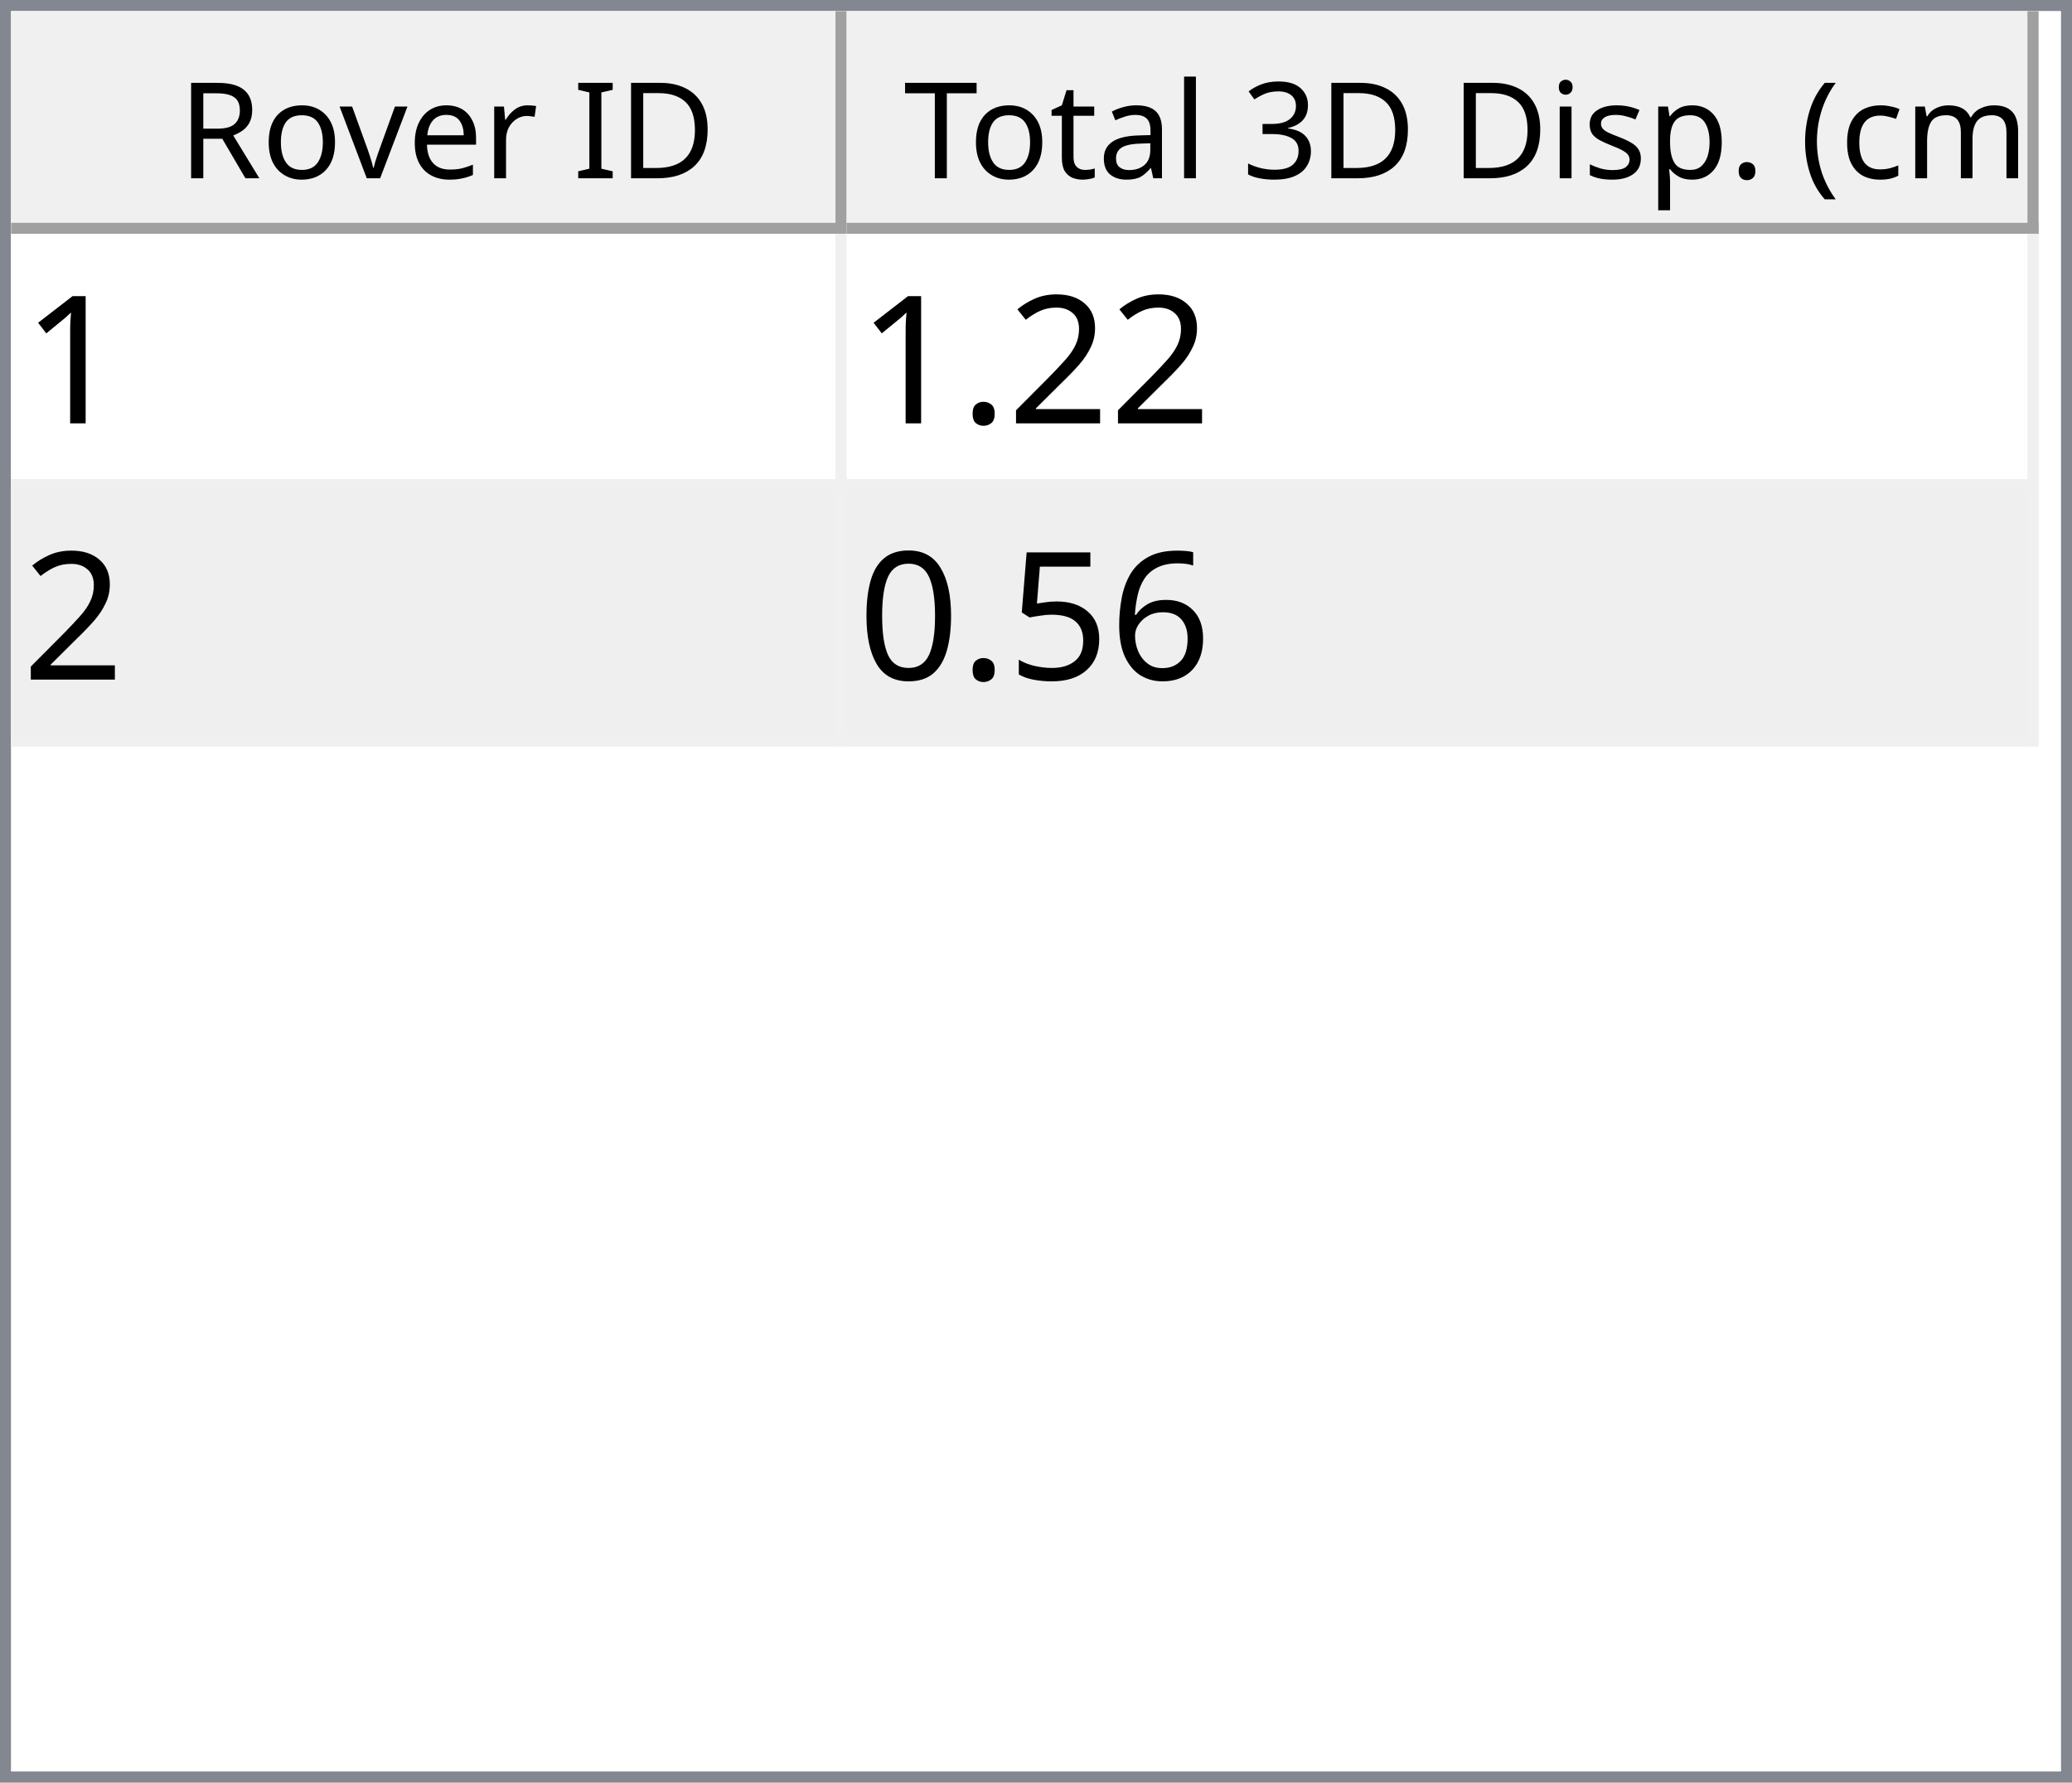
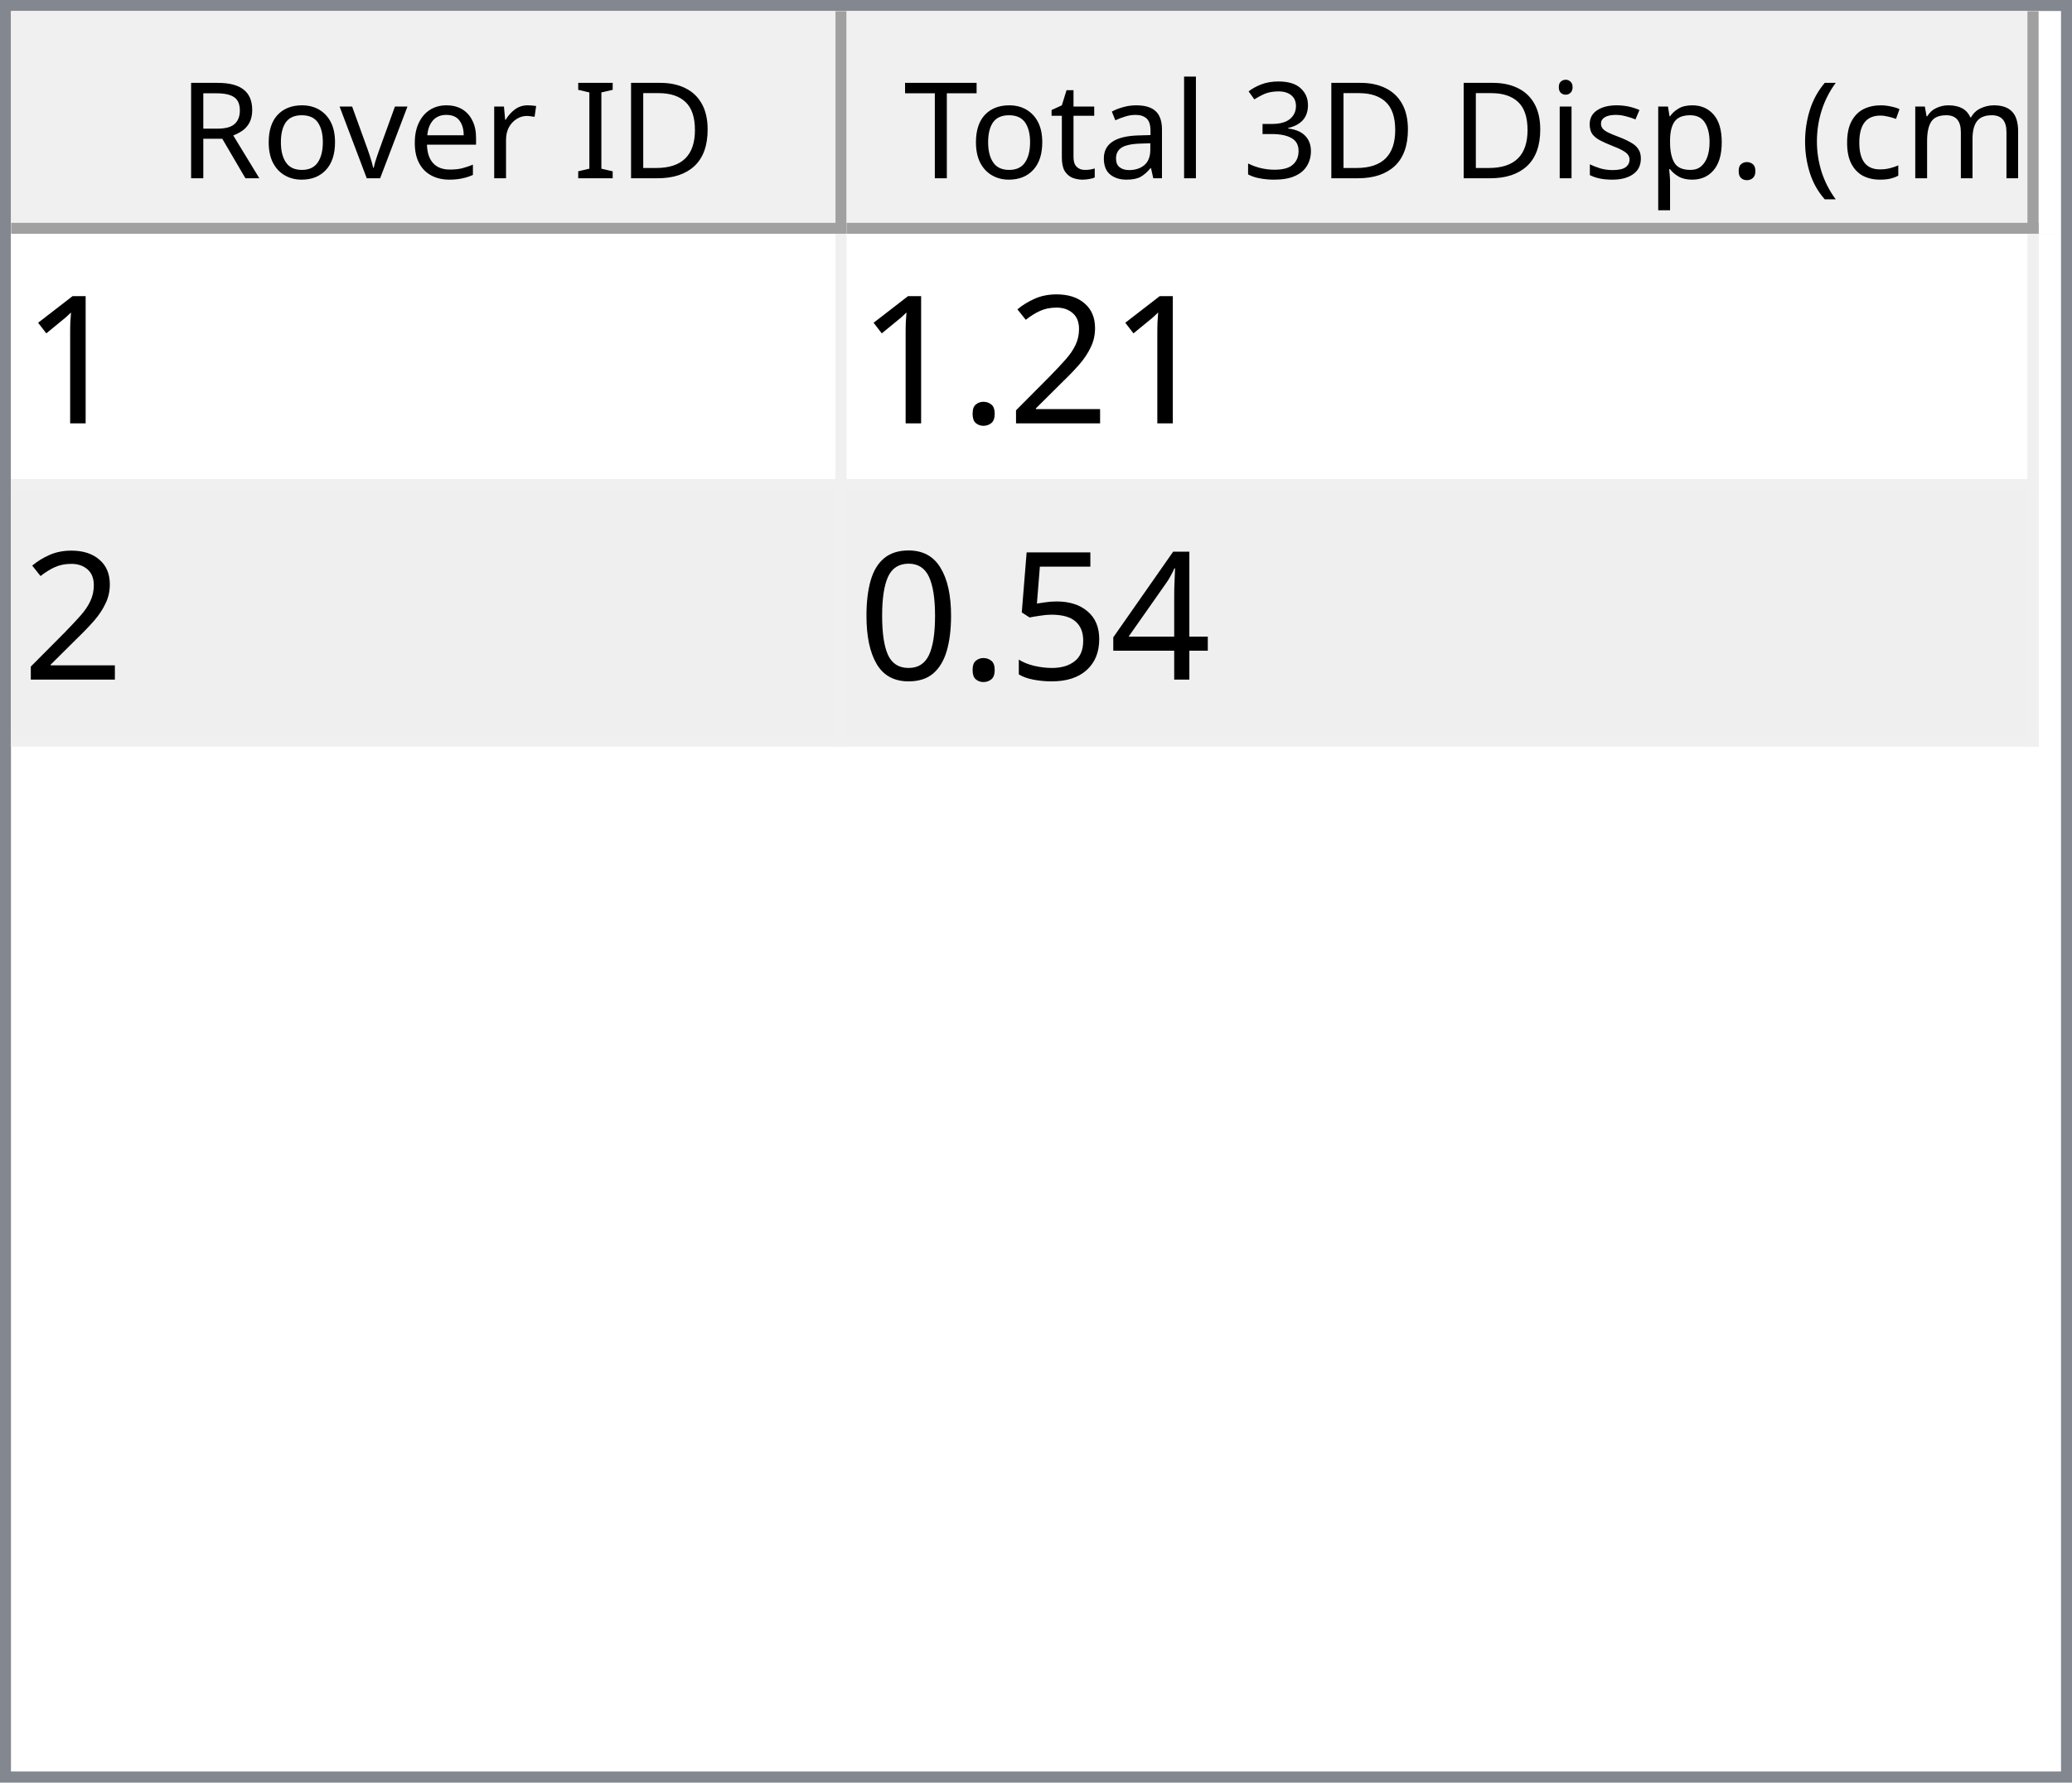
<svg xmlns="http://www.w3.org/2000/svg" style="fill-opacity:1; color-rendering:auto; color-interpolation:auto; text-rendering:auto; stroke:black; stroke-linecap:square; stroke-miterlimit:10; shape-rendering:auto; stroke-opacity:1; fill:black; stroke-dasharray:none; font-weight:normal; stroke-width:1; font-family:'Dialog'; font-style:normal; stroke-linejoin:miter; font-size:12px; stroke-dashoffset:0; image-rendering:auto;" width="186" height="160">
  <defs id="genericDefs" />
  <g>
    <defs id="defs1">
      <clipPath clipPathUnits="userSpaceOnUse" id="clipPath1">
        <path d="M0 0 L186 0 L186 160 L0 160 L0 0 Z" />
      </clipPath>
      <clipPath clipPathUnits="userSpaceOnUse" id="clipPath2">
        <path d="M0 0 L0 160 L186 160 L186 0 Z" />
      </clipPath>
      <clipPath clipPathUnits="userSpaceOnUse" id="clipPath3">
        <path d="M0 0 L0 20 L184 20 L184 0 Z" />
      </clipPath>
      <clipPath clipPathUnits="userSpaceOnUse" id="clipPath4">
        <path d="M0 0 L0 20 L75 20 L75 0 Z" />
      </clipPath>
      <clipPath clipPathUnits="userSpaceOnUse" id="clipPath5">
        <path d="M1 1 L1 19 L74 19 L74 1 Z" />
      </clipPath>
      <clipPath clipPathUnits="userSpaceOnUse" id="clipPath6">
        <path d="M0 0 L0 18 L73 18 L73 0 Z" />
      </clipPath>
      <clipPath clipPathUnits="userSpaceOnUse" id="clipPath7">
        <path d="M-0.5 -0.5 L-0.5 19.5 L74.5 19.5 L74.5 -0.5 Z" />
      </clipPath>
      <clipPath clipPathUnits="userSpaceOnUse" id="clipPath8">
        <path d="M0 0 L0 20 L107 20 L107 0 Z" />
      </clipPath>
      <clipPath clipPathUnits="userSpaceOnUse" id="clipPath9">
        <path d="M1 1 L1 19 L106 19 L106 1 Z" />
      </clipPath>
      <clipPath clipPathUnits="userSpaceOnUse" id="clipPath10">
        <path d="M0 0 L0 18 L105 18 L105 0 Z" />
      </clipPath>
      <clipPath clipPathUnits="userSpaceOnUse" id="clipPath11">
        <path d="M-0.5 -0.5 L-0.5 19.5 L106.5 19.5 L106.5 -0.5 Z" />
      </clipPath>
      <clipPath clipPathUnits="userSpaceOnUse" id="clipPath12">
        <path d="M0 0 L0 138 L184 138 L184 0 Z" />
      </clipPath>
      <clipPath clipPathUnits="userSpaceOnUse" id="clipPath13">
        <path d="M0 0 L0 46 L182 46 L182 0 Z" />
      </clipPath>
      <clipPath clipPathUnits="userSpaceOnUse" id="clipPath14">
        <path d="M-0.5 -0.5 L-0.5 45.5 L181.5 45.5 L181.5 -0.5 Z" />
      </clipPath>
      <clipPath clipPathUnits="userSpaceOnUse" id="clipPath15">
        <path d="M0 0 L0 22 L74 22 L74 0 Z" />
      </clipPath>
      <clipPath clipPathUnits="userSpaceOnUse" id="clipPath16">
        <path d="M0 0 L0 22 L106 22 L106 0 Z" />
      </clipPath>
      <font horiz-adv-x="64.551" id="font1">
        <font-face ascent="107.91" descent="25.098" units-per-em="100" style="font-style:normal; font-family:Segoe UI; font-weight:normal;" />
        <missing-glyph horiz-adv-x="64.551" d="M8.109 0 L8.109 68.266 L56.453 68.266 L56.453 0 L8.109 0 ZM15.328 7.234 L49.219 7.234 L49.219 61.031 L15.328 61.031 L15.328 7.234 Z" />
        <glyph unicode="D" horiz-adv-x="70.117" d="M9.188 0 L9.188 70.016 L28.516 70.016 Q65.531 70.016 65.531 35.891 Q65.531 19.672 55.25 9.836 Q44.969 0 27.734 0 L9.188 0 ZM17.391 62.594 L17.391 7.422 L27.828 7.422 Q41.609 7.422 49.273 14.797 Q56.938 22.172 56.938 35.688 Q56.938 62.594 28.328 62.594 L17.391 62.594 Z" />
        <glyph unicode="I" horiz-adv-x="26.611" d="M17.391 0 L9.188 0 L9.188 70.016 L17.391 70.016 L17.391 0 Z" />
        <glyph unicode=" " horiz-adv-x="27.393" d="" />
        <glyph unicode="r" horiz-adv-x="34.766" d="M34.188 41.891 Q32.078 43.5 28.125 43.5 Q23 43.5 19.555 38.672 Q16.109 33.844 16.109 25.484 L16.109 0 L8.109 0 L8.109 50 L16.109 50 L16.109 39.703 L16.312 39.703 Q18.016 44.969 21.531 47.922 Q25.047 50.875 29.391 50.875 Q32.516 50.875 34.188 50.203 L34.188 41.891 Z" />
        <glyph unicode="e" horiz-adv-x="52.295" d="M48.297 23 L12.984 23 Q13.188 14.656 17.484 10.109 Q21.781 5.562 29.297 5.562 Q37.75 5.562 44.828 11.141 L44.828 3.609 Q38.234 -1.172 27.391 -1.172 Q16.797 -1.172 10.742 5.641 Q4.688 12.453 4.688 24.812 Q4.688 36.469 11.305 43.82 Q17.922 51.172 27.734 51.172 Q37.547 51.172 42.922 44.828 Q48.297 38.484 48.297 27.203 L48.297 23 ZM40.094 29.781 Q40.047 36.719 36.75 40.578 Q33.453 44.438 27.594 44.438 Q21.922 44.438 17.969 40.383 Q14.016 36.328 13.094 29.781 L40.094 29.781 Z" />
        <glyph unicode="v" horiz-adv-x="47.9" d="M47.406 50 L27.484 0 L19.625 0 L0.688 50 L9.469 50 L22.172 13.672 Q23.578 9.672 23.922 6.688 L24.125 6.688 Q24.609 10.453 25.688 13.484 L38.969 50 L47.406 50 Z" />
        <glyph unicode="o" horiz-adv-x="58.594" d="M29 -1.172 Q17.922 -1.172 11.305 5.836 Q4.688 12.844 4.688 24.422 Q4.688 37.016 11.57 44.094 Q18.453 51.172 30.172 51.172 Q41.359 51.172 47.633 44.289 Q53.906 37.406 53.906 25.203 Q53.906 13.234 47.141 6.031 Q40.375 -1.172 29 -1.172 ZM29.594 44.438 Q21.875 44.438 17.383 39.188 Q12.891 33.938 12.891 24.703 Q12.891 15.828 17.43 10.695 Q21.969 5.562 29.594 5.562 Q37.359 5.562 41.531 10.594 Q45.703 15.625 45.703 24.906 Q45.703 34.281 41.531 39.359 Q37.359 44.438 29.594 44.438 Z" />
        <glyph unicode="R" horiz-adv-x="59.814" d="M59.375 0 L49.609 0 L37.891 19.625 Q36.281 22.359 34.766 24.289 Q33.25 26.219 31.664 27.438 Q30.078 28.656 28.25 29.219 Q26.422 29.781 24.125 29.781 L17.391 29.781 L17.391 0 L9.188 0 L9.188 70.016 L30.078 70.016 Q34.672 70.016 38.555 68.867 Q42.438 67.719 45.289 65.375 Q48.141 63.031 49.758 59.547 Q51.375 56.062 51.375 51.375 Q51.375 47.703 50.273 44.656 Q49.172 41.609 47.148 39.211 Q45.125 36.812 42.266 35.133 Q39.406 33.453 35.844 32.516 L35.844 32.328 Q37.594 31.547 38.891 30.547 Q40.188 29.547 41.359 28.18 Q42.531 26.812 43.68 25.078 Q44.828 23.344 46.234 21.047 L59.375 0 ZM17.391 62.594 L17.391 37.203 L28.516 37.203 Q31.594 37.203 34.203 38.133 Q36.812 39.062 38.719 40.797 Q40.625 42.531 41.703 45.047 Q42.781 47.562 42.781 50.688 Q42.781 56.297 39.141 59.445 Q35.5 62.594 28.609 62.594 L17.391 62.594 Z" />
        <glyph unicode=")" horiz-adv-x="30.176" d="M8.297 -15.922 L1.172 -15.922 Q16.406 2.344 16.406 26.812 Q16.406 51.469 1.078 70.016 L8.297 70.016 Q23.531 52.156 23.531 26.703 Q23.531 1.375 8.297 -15.922 Z" />
        <glyph unicode="m" horiz-adv-x="86.133" d="M79.109 0 L71.094 0 L71.094 28.719 Q71.094 37.016 68.531 40.727 Q65.969 44.438 59.906 44.438 Q54.781 44.438 51.195 39.75 Q47.609 35.062 47.609 28.516 L47.609 0 L39.594 0 L39.594 29.688 Q39.594 44.438 28.219 44.438 Q22.953 44.438 19.531 40.016 Q16.109 35.594 16.109 28.516 L16.109 0 L8.109 0 L8.109 50 L16.109 50 L16.109 42.094 L16.312 42.094 Q21.625 51.172 31.844 51.172 Q36.969 51.172 40.773 48.312 Q44.578 45.453 46 40.828 Q51.562 51.172 62.594 51.172 Q79.109 51.172 79.109 30.812 L79.109 0 Z" />
        <glyph unicode="c" horiz-adv-x="46.191" d="M42.188 2.297 Q36.422 -1.172 28.516 -1.172 Q17.828 -1.172 11.258 5.789 Q4.688 12.75 4.688 23.828 Q4.688 36.188 11.766 43.68 Q18.844 51.172 30.672 51.172 Q37.25 51.172 42.281 48.734 L42.281 40.531 Q36.719 44.438 30.375 44.438 Q22.703 44.438 17.797 38.945 Q12.891 33.453 12.891 24.516 Q12.891 15.719 17.508 10.641 Q22.125 5.562 29.891 5.562 Q36.422 5.562 42.188 9.906 L42.188 2.297 Z" />
        <glyph unicode="(" horiz-adv-x="30.176" d="M29.109 -15.922 L21.969 -15.922 Q6.844 1.375 6.844 26.703 Q6.844 52.156 21.969 70.016 L29.203 70.016 Q13.875 51.469 13.875 26.812 Q13.875 2.344 29.109 -15.922 Z" />
        <glyph unicode="." horiz-adv-x="21.68" d="M10.891 -1.078 Q8.641 -1.078 7.055 0.539 Q5.469 2.156 5.469 4.391 Q5.469 6.641 7.055 8.273 Q8.641 9.906 10.891 9.906 Q13.188 9.906 14.797 8.273 Q16.406 6.641 16.406 4.391 Q16.406 2.156 14.797 0.539 Q13.188 -1.078 10.891 -1.078 Z" />
        <glyph unicode="p" horiz-adv-x="58.789" d="M16.312 7.234 L16.109 7.234 L16.109 -23 L8.109 -23 L8.109 50 L16.109 50 L16.109 41.219 L16.312 41.219 Q22.219 51.172 33.594 51.172 Q43.266 51.172 48.688 44.461 Q54.109 37.75 54.109 26.469 Q54.109 13.922 48 6.375 Q41.891 -1.172 31.297 -1.172 Q21.578 -1.172 16.312 7.234 ZM16.109 27.391 L16.109 20.406 Q16.109 14.203 20.141 9.883 Q24.172 5.562 30.375 5.562 Q37.641 5.562 41.773 11.133 Q45.906 16.703 45.906 26.609 Q45.906 34.969 42.047 39.703 Q38.188 44.438 31.594 44.438 Q24.609 44.438 20.359 39.578 Q16.109 34.719 16.109 27.391 Z" />
        <glyph unicode="s" horiz-adv-x="42.432" d="M5.078 1.812 L5.078 10.406 Q11.625 5.562 19.484 5.562 Q30.031 5.562 30.031 12.594 Q30.031 14.594 29.125 15.992 Q28.219 17.391 26.68 18.461 Q25.141 19.531 23.07 20.383 Q21 21.234 18.609 22.172 Q15.281 23.484 12.766 24.828 Q10.25 26.172 8.57 27.859 Q6.891 29.547 6.031 31.695 Q5.172 33.844 5.172 36.719 Q5.172 40.234 6.789 42.945 Q8.406 45.656 11.086 47.484 Q13.766 49.312 17.211 50.242 Q20.656 51.172 24.312 51.172 Q30.812 51.172 35.938 48.922 L35.938 40.828 Q30.422 44.438 23.25 44.438 Q21 44.438 19.195 43.922 Q17.391 43.406 16.094 42.477 Q14.797 41.547 14.086 40.258 Q13.375 38.969 13.375 37.406 Q13.375 35.453 14.086 34.133 Q14.797 32.812 16.164 31.789 Q17.531 30.766 19.484 29.938 Q21.438 29.109 23.922 28.125 Q27.25 26.859 29.883 25.516 Q32.516 24.172 34.375 22.484 Q36.234 20.797 37.234 18.602 Q38.234 16.406 38.234 13.375 Q38.234 9.672 36.602 6.938 Q34.969 4.203 32.234 2.398 Q29.5 0.594 25.93 -0.289 Q22.359 -1.172 18.453 -1.172 Q10.75 -1.172 5.078 1.812 Z" />
        <glyph unicode="i" horiz-adv-x="24.219" d="M12.203 62.703 Q10.062 62.703 8.547 64.164 Q7.031 65.625 7.031 67.875 Q7.031 70.125 8.547 71.609 Q10.062 73.094 12.203 73.094 Q14.406 73.094 15.945 71.609 Q17.484 70.125 17.484 67.875 Q17.484 65.719 15.945 64.211 Q14.406 62.703 12.203 62.703 ZM16.109 0 L8.109 0 L8.109 50 L16.109 50 L16.109 0 Z" />
        <glyph unicode="3" horiz-adv-x="53.906" d="M46.531 19.828 Q46.531 15.094 44.75 11.211 Q42.969 7.328 39.719 4.57 Q36.469 1.812 31.93 0.297 Q27.391 -1.219 21.922 -1.219 Q11.922 -1.219 6 2.594 L6 11.188 Q13.094 5.609 22.219 5.609 Q25.875 5.609 28.828 6.539 Q31.781 7.469 33.906 9.227 Q36.031 10.984 37.18 13.477 Q38.328 15.969 38.328 19.094 Q38.328 32.812 18.797 32.812 L12.984 32.812 L12.984 39.594 L18.5 39.594 Q35.797 39.594 35.797 52.484 Q35.797 64.406 22.609 64.406 Q15.188 64.406 8.688 59.422 L8.688 67.188 Q15.375 71.188 24.609 71.188 Q29 71.188 32.57 69.969 Q36.141 68.75 38.68 66.555 Q41.219 64.359 42.609 61.281 Q44 58.203 44 54.5 Q44 40.672 30.031 36.719 L30.031 36.531 Q33.594 36.141 36.625 34.797 Q39.656 33.453 41.852 31.305 Q44.047 29.156 45.289 26.25 Q46.531 23.344 46.531 19.828 Z" />
        <glyph unicode="l" horiz-adv-x="24.219" d="M16.109 0 L8.109 0 L8.109 74.031 L16.109 74.031 L16.109 0 Z" />
        <glyph unicode="a" horiz-adv-x="50.879" d="M43.891 0 L35.891 0 L35.891 7.812 L35.688 7.812 Q30.469 -1.172 20.312 -1.172 Q12.844 -1.172 8.617 2.781 Q4.391 6.734 4.391 13.281 Q4.391 27.297 20.906 29.594 L35.891 31.688 Q35.891 44.438 25.594 44.438 Q16.547 44.438 9.281 38.281 L9.281 46.484 Q16.656 51.172 26.266 51.172 Q43.891 51.172 43.891 32.516 L43.891 0 ZM35.891 25.297 L23.828 23.641 Q18.266 22.859 15.43 20.875 Q12.594 18.891 12.594 13.875 Q12.594 10.203 15.211 7.883 Q17.828 5.562 22.172 5.562 Q28.125 5.562 32.008 9.742 Q35.891 13.922 35.891 20.312 L35.891 25.297 Z" />
        <glyph unicode="t" horiz-adv-x="33.887" d="M31.297 0.484 Q28.469 -1.078 23.828 -1.078 Q10.688 -1.078 10.688 13.578 L10.688 43.172 L2.094 43.172 L2.094 50 L10.688 50 L10.688 62.203 L18.703 64.797 L18.703 50 L31.297 50 L31.297 43.172 L18.703 43.172 L18.703 14.984 Q18.703 9.969 20.414 7.82 Q22.125 5.672 26.078 5.672 Q29.109 5.672 31.297 7.328 L31.297 0.484 Z" />
        <glyph unicode="T" horiz-adv-x="52.393" d="M50.594 62.594 L30.375 62.594 L30.375 0 L22.172 0 L22.172 62.594 L2 62.594 L2 70.016 L50.594 70.016 L50.594 62.594 Z" />
      </font>
      <font horiz-adv-x="75.0" id="font2">
        <font-face ascent="100.537" descent="21.973" units-per-em="100" style="font-style:normal; font-family:sans-serif; font-weight:normal;" />
        <missing-glyph horiz-adv-x="75.0" d="M12.5 0 L12.5 62.5 L62.5 62.5 L62.5 0 L12.5 0 ZM14.062 1.562 L60.938 1.562 L60.938 60.938 L14.062 60.938 L14.062 1.562 Z" />
        <glyph unicode="1" horiz-adv-x="55.615" d="M37.25 0 L28.469 0 L28.469 56 Q25.297 52.984 20.141 49.953 Q14.984 46.922 10.891 45.406 L10.891 53.906 Q18.266 57.375 23.781 62.305 Q29.297 67.234 31.594 71.875 L37.25 71.875 L37.25 0 Z" />
        <glyph unicode="2" horiz-adv-x="55.615" d="M50.344 8.453 L50.344 0 L3.031 0 Q2.938 3.172 4.047 6.109 Q5.859 10.938 9.836 15.625 Q13.812 20.312 21.344 26.469 Q33.016 36.031 37.117 41.625 Q41.219 47.219 41.219 52.203 Q41.219 57.422 37.477 61.008 Q33.734 64.594 27.734 64.594 Q21.391 64.594 17.578 60.789 Q13.766 56.984 13.719 50.25 L4.688 51.172 Q5.609 61.281 11.664 66.578 Q17.719 71.875 27.938 71.875 Q38.234 71.875 44.242 66.164 Q50.25 60.453 50.25 52 Q50.25 47.703 48.492 43.555 Q46.734 39.406 42.656 34.812 Q38.578 30.219 29.109 22.219 Q21.188 15.578 18.945 13.211 Q16.703 10.844 15.234 8.453 L50.344 8.453 Z" />
        <glyph unicode="." horiz-adv-x="27.783" d="M9.078 0 L9.078 10.016 L19.094 10.016 L19.094 0 L9.078 0 Z" />
-         <glyph unicode="6" horiz-adv-x="55.615" d="M49.75 54.047 L41.016 53.375 Q39.844 58.547 37.703 60.891 Q34.125 64.656 28.906 64.656 Q24.703 64.656 21.531 62.312 Q17.391 59.281 14.992 53.469 Q12.594 47.656 12.5 36.922 Q15.672 41.75 20.266 44.094 Q24.859 46.438 29.891 46.438 Q38.672 46.438 44.852 39.969 Q51.031 33.5 51.031 23.25 Q51.031 16.5 48.125 10.719 Q45.219 4.938 40.141 1.859 Q35.062 -1.219 28.609 -1.219 Q17.625 -1.219 10.695 6.859 Q3.766 14.938 3.766 33.5 Q3.766 54.25 11.422 63.672 Q18.109 71.875 29.438 71.875 Q37.891 71.875 43.289 67.141 Q48.688 62.406 49.75 54.047 ZM13.875 23.188 Q13.875 18.656 15.797 14.508 Q17.719 10.359 21.188 8.18 Q24.656 6 28.469 6 Q34.031 6 38.039 10.492 Q42.047 14.984 42.047 22.703 Q42.047 30.125 38.086 34.398 Q34.125 38.672 28.125 38.672 Q22.172 38.672 18.023 34.398 Q13.875 30.125 13.875 23.188 Z" />
+         <glyph unicode="4" horiz-adv-x="55.615" d="M32.328 0 L32.328 17.141 L1.266 17.141 L1.266 25.203 L33.938 71.578 L41.109 71.578 L41.109 25.203 L50.781 25.203 L50.781 17.141 L41.109 17.141 L41.109 0 L32.328 0 ZM32.328 25.203 L32.328 57.469 L9.906 25.203 L32.328 25.203 Z" />
        <glyph unicode="5" horiz-adv-x="55.615" d="M4.156 18.75 L13.375 19.531 Q14.406 12.797 18.141 9.398 Q21.875 6 27.156 6 Q33.5 6 37.891 10.789 Q42.281 15.578 42.281 23.484 Q42.281 31 38.062 35.352 Q33.844 39.703 27 39.703 Q22.75 39.703 19.336 37.773 Q15.922 35.844 13.969 32.766 L5.719 33.844 L12.641 70.609 L48.25 70.609 L48.25 62.203 L19.672 62.203 L15.828 42.969 Q22.266 47.469 29.344 47.469 Q38.719 47.469 45.164 40.969 Q51.609 34.469 51.609 24.266 Q51.609 14.547 45.953 7.469 Q39.062 -1.219 27.156 -1.219 Q17.391 -1.219 11.211 4.25 Q5.031 9.719 4.156 18.75 Z" />
        <glyph unicode="0" horiz-adv-x="55.615" d="M4.156 35.297 Q4.156 48 6.766 55.742 Q9.375 63.484 14.523 67.68 Q19.672 71.875 27.484 71.875 Q33.25 71.875 37.594 69.555 Q41.938 67.234 44.773 62.867 Q47.609 58.5 49.219 52.227 Q50.828 45.953 50.828 35.297 Q50.828 22.703 48.242 14.969 Q45.656 7.234 40.508 3.008 Q35.359 -1.219 27.484 -1.219 Q17.141 -1.219 11.234 6.203 Q4.156 15.141 4.156 35.297 ZM13.188 35.297 Q13.188 17.672 17.312 11.836 Q21.438 6 27.484 6 Q33.547 6 37.672 11.859 Q41.797 17.719 41.797 35.297 Q41.797 52.984 37.672 58.789 Q33.547 64.594 27.391 64.594 Q21.344 64.594 17.719 59.469 Q13.188 52.938 13.188 35.297 Z" />
      </font>
    </defs>
    <g style="fill:white; stroke:white;">
      <rect x="0" y="0" width="186" style="clip-path:url(#clipPath1); stroke:none;" height="160" />
    </g>
    <g style="fill:white; text-rendering:optimizeSpeed; color-rendering:optimizeSpeed; image-rendering:optimizeSpeed; shape-rendering:crispEdges; stroke:white; color-interpolation:sRGB;">
      <rect x="0" width="186" height="160" y="0" style="stroke:none;" />
      <path style="stroke:none;" d="M0 160 L186 160 L186 0 L0 0 Z" />
    </g>
    <g style="fill:rgb(240,240,240); font-family:'Segoe UI'; stroke:rgb(240,240,240);">
      <rect x="0" y="0" width="186" style="clip-path:url(#clipPath2); stroke:none;" height="160" />
    </g>
    <g style="fill:rgb(130,135,144); font-family:'Segoe UI'; stroke:rgb(130,135,144);">
      <path d="M0 0 L186 0 L186 160 L0 160 L0 0 ZM1 1 L185 1 L185 159 L1 159 L1 1 Z" style="fill-rule:evenodd; clip-path:url(#clipPath2); stroke:none;" />
    </g>
    <g style="fill:white; font-family:'Segoe UI'; stroke:white;" transform="translate(1,1)">
      <rect x="0" y="0" width="184" style="clip-path:url(#clipPath3); stroke:none;" height="20" />
    </g>
    <g style="fill:rgb(240,240,240); font-family:'Segoe UI'; stroke:rgb(240,240,240);" transform="translate(1,1)">
      <rect x="0" y="0" width="75" style="clip-path:url(#clipPath4); stroke:none;" height="20" />
    </g>
    <g style="font-family:'Segoe UI';" transform="translate(2,2)">
      <text x="14" xml:space="preserve" y="14" style="clip-path:url(#clipPath6); stroke:none;">Rover ID</text>
    </g>
    <g style="fill:rgb(160,160,160); font-family:'Segoe UI'; stroke:rgb(160,160,160); stroke-linejoin:bevel;" transform="translate(1.5,1.5)">
      <line x1="74" x2="74" y1="0" style="fill:none; clip-path:url(#clipPath7);" y2="19" />
    </g>
    <g style="fill:rgb(160,160,160); font-family:'Segoe UI'; stroke:rgb(160,160,160); stroke-linejoin:bevel;" transform="matrix(1,0,0,1,1,1) translate(0.5,0.5)">
      <line x1="0" x2="74" y1="19" style="fill:none; clip-path:url(#clipPath7);" y2="19" />
    </g>
    <g style="fill:rgb(240,240,240); font-family:'Segoe UI'; stroke:rgb(240,240,240);" transform="translate(76,1)">
      <rect x="0" y="0" width="107" style="clip-path:url(#clipPath8); stroke:none;" height="20" />
    </g>
    <g style="font-family:'Segoe UI';" transform="translate(77,2)">
      <text x="1" xml:space="preserve" y="14" style="clip-path:url(#clipPath10); stroke:none;"> Total 3D Disp. (cm)</text>
    </g>
    <g style="fill:rgb(160,160,160); font-family:'Segoe UI'; stroke:rgb(160,160,160); stroke-linejoin:bevel;" transform="translate(76.5,1.5)">
      <line x1="106" x2="106" y1="0" style="fill:none; clip-path:url(#clipPath11);" y2="19" />
    </g>
    <g style="fill:rgb(160,160,160); font-family:'Segoe UI'; stroke:rgb(160,160,160); stroke-linejoin:bevel;" transform="matrix(1,0,0,1,76,1) translate(0.5,0.5)">
      <line x1="0" x2="106" y1="19" style="fill:none; clip-path:url(#clipPath11);" y2="19" />
    </g>
    <g style="fill:white; font-family:'Segoe UI'; stroke:white;" transform="translate(1,21)">
      <rect x="0" y="0" width="184" style="clip-path:url(#clipPath12); stroke:none;" height="138" />
    </g>
    <g style="fill:rgb(240,240,240); font-size:16px; font-family:sans-serif; stroke:rgb(240,240,240);" transform="translate(1,21)">
      <rect x="0" y="0" width="182" style="clip-path:url(#clipPath13); stroke:none;" height="46" />
      <line transform="translate(0.5,0.5)" x1="0" x2="181" y1="22" style="clip-path:url(#clipPath14); fill:none; stroke-linejoin:bevel;" y2="22" />
    </g>
    <g transform="matrix(1,0,0,1,1,21) translate(0.5,0.5)" style="fill:rgb(240,240,240); font-size:16px; font-family:sans-serif; stroke:rgb(240,240,240); stroke-linejoin:bevel;">
      <line x1="0" x2="181" y1="45" style="fill:none; clip-path:url(#clipPath14);" y2="45" />
    </g>
    <g transform="matrix(1,0,0,1,1,21) translate(0.5,0.5)" style="fill:rgb(240,240,240); font-size:16px; font-family:sans-serif; stroke:rgb(240,240,240); stroke-linejoin:bevel;">
      <line x1="74" x2="74" y1="0" style="fill:none; clip-path:url(#clipPath14);" y2="45" />
    </g>
    <g transform="matrix(1,0,0,1,1,21) translate(0.5,0.5)" style="fill:rgb(240,240,240); font-size:16px; font-family:sans-serif; stroke:rgb(240,240,240); stroke-linejoin:bevel;">
      <line x1="181" x2="181" y1="0" style="fill:none; clip-path:url(#clipPath14);" y2="45" />
    </g>
    <g style="fill:white; font-size:16px; font-family:sans-serif; stroke:white;" transform="matrix(1,0,0,1,1,21)">
      <rect x="0" y="0" width="74" style="clip-path:url(#clipPath15); stroke:none;" height="22" />
      <text x="1" y="17" style="fill:black; clip-path:url(#clipPath15); stroke:none;" xml:space="preserve">1</text>
    </g>
    <g style="fill:white; font-size:16px; font-family:sans-serif; stroke:white;" transform="matrix(1,0,0,1,1,21) translate(75,0)">
      <rect x="0" y="0" width="106" style="clip-path:url(#clipPath16); stroke:none;" height="22" />
-       <text x="1" y="17" style="fill:black; clip-path:url(#clipPath16); stroke:none;" xml:space="preserve">1.22</text>
+       <text x="1" y="17" style="fill:black; clip-path:url(#clipPath16); stroke:none;" xml:space="preserve">1.21</text>
    </g>
    <g style="fill:rgb(239,239,239); font-size:16px; font-family:sans-serif; stroke:rgb(239,239,239);" transform="matrix(1,0,0,1,1,21) translate(0,23)">
      <rect x="0" y="0" width="74" style="clip-path:url(#clipPath15); stroke:none;" height="22" />
      <text x="1" y="17" style="fill:black; clip-path:url(#clipPath15); stroke:none;" xml:space="preserve">2</text>
    </g>
    <g style="fill:rgb(239,239,239); font-size:16px; font-family:sans-serif; stroke:rgb(239,239,239);" transform="matrix(1,0,0,1,1,21) translate(75,23)">
      <rect x="0" y="0" width="106" style="clip-path:url(#clipPath16); stroke:none;" height="22" />
-       <text x="1" y="17" style="fill:black; clip-path:url(#clipPath16); stroke:none;" xml:space="preserve">0.56</text>
+       <text x="1" y="17" style="fill:black; clip-path:url(#clipPath16); stroke:none;" xml:space="preserve">0.54</text>
    </g>
  </g>
</svg>
